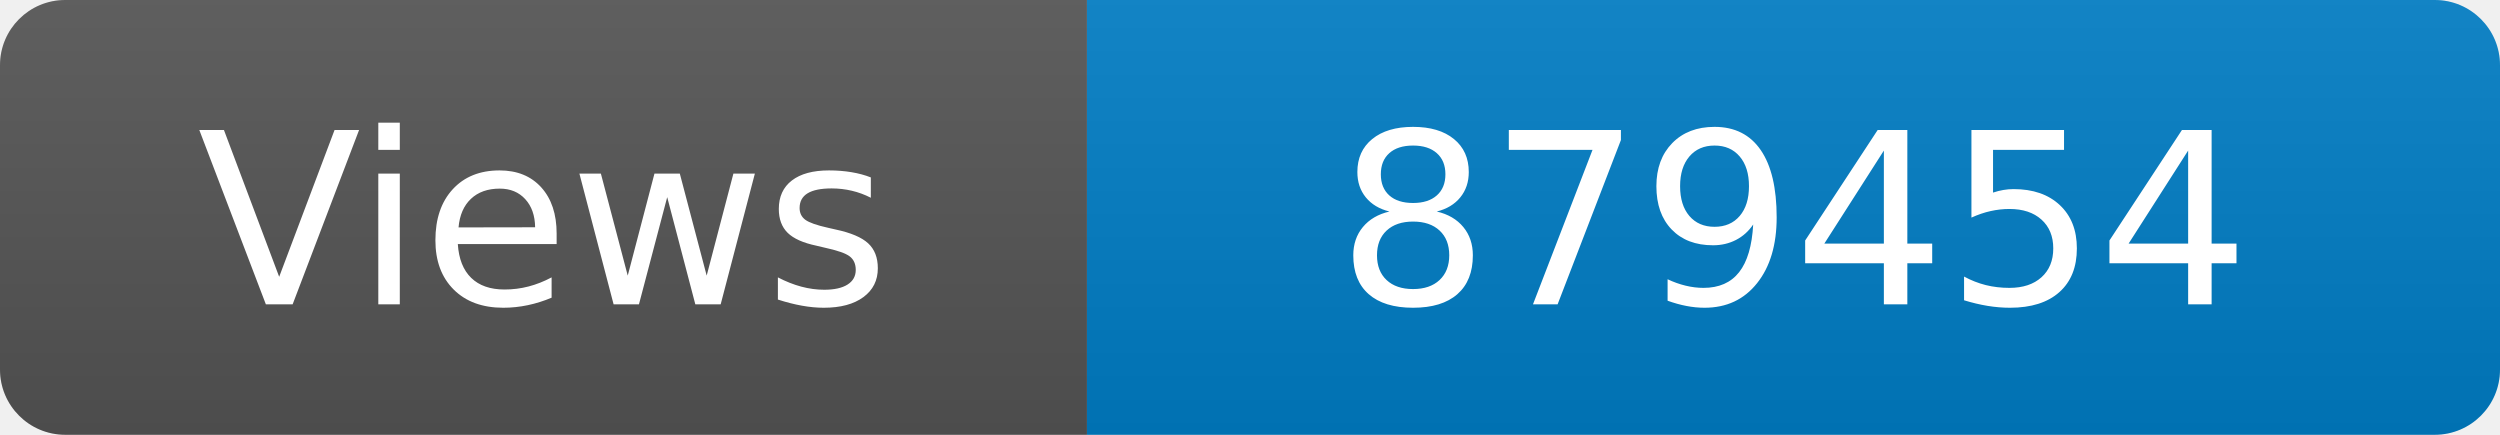
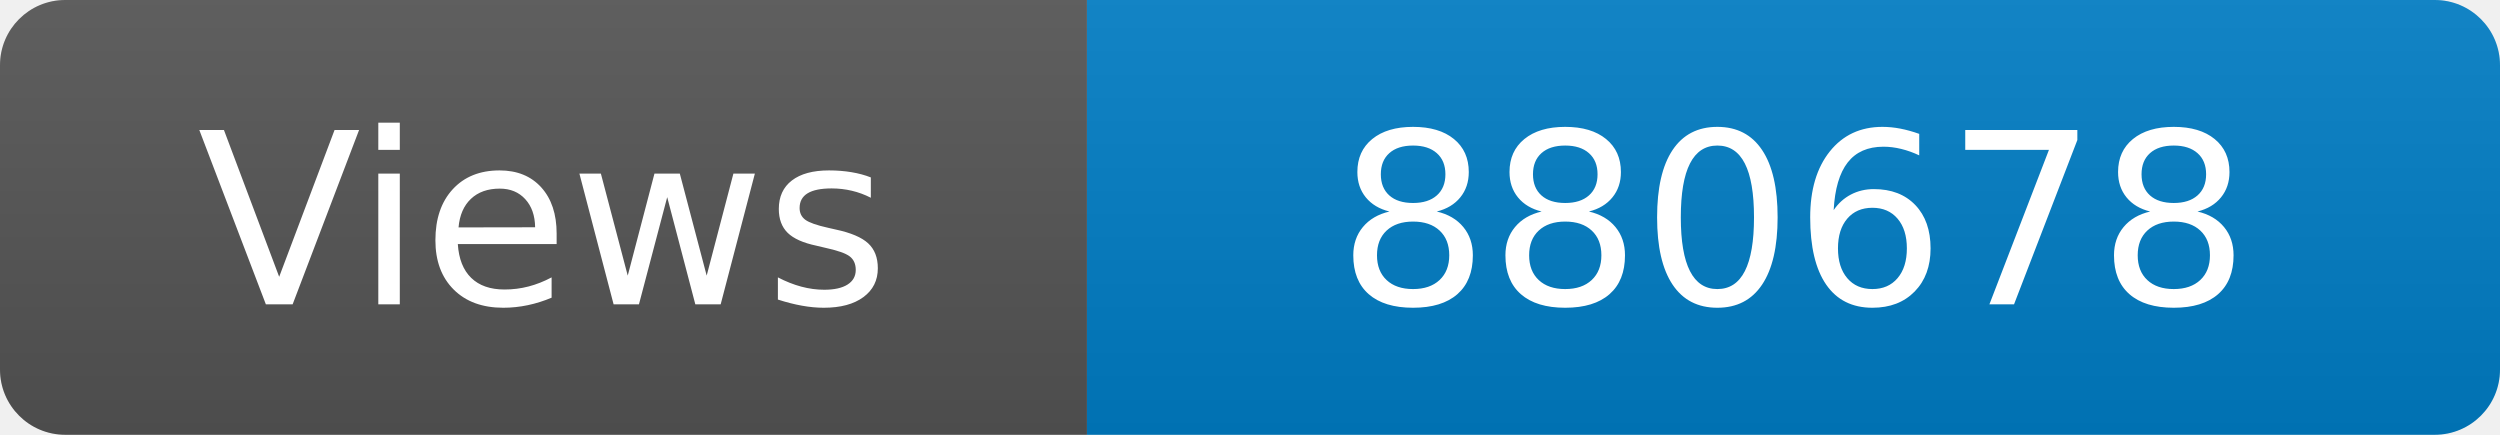
<svg xmlns="http://www.w3.org/2000/svg" width="115" height="20" role="img" aria-label="Maintained?: yes">
  <linearGradient id="s" x2="0" y2="100%">
    <stop offset="0" stop-color="#bbb" stop-opacity=".1" />
    <stop offset="1" stop-opacity=".1" />
  </linearGradient>
  <clipPath id="r">
    <rect width="115" height="20" rx="3" fill="#fff" />
  </clipPath>
  <g clip-path="url(#r)">
    <rect width="50" height="20" fill="#555" />
    <rect x="50" width="160" height="20" fill="#007ec6" />
    <rect width="115" height="20" fill="url(#s)" />
  </g>
  <g fill="#fff" text-anchor="middle" font-family="Verdana,Geneva,DejaVu Sans,sans-serif" font-size="110">
    <text x="250" y="140" transform="scale(.1)" fill="#fff">Views</text>
-     <text x="825" y="140" transform="scale(.1)" fill="#fff">879454</text>
+     <text x="825" y="140" transform="scale(.1)" fill="#fff">880678</text>
  </g>
</svg>
